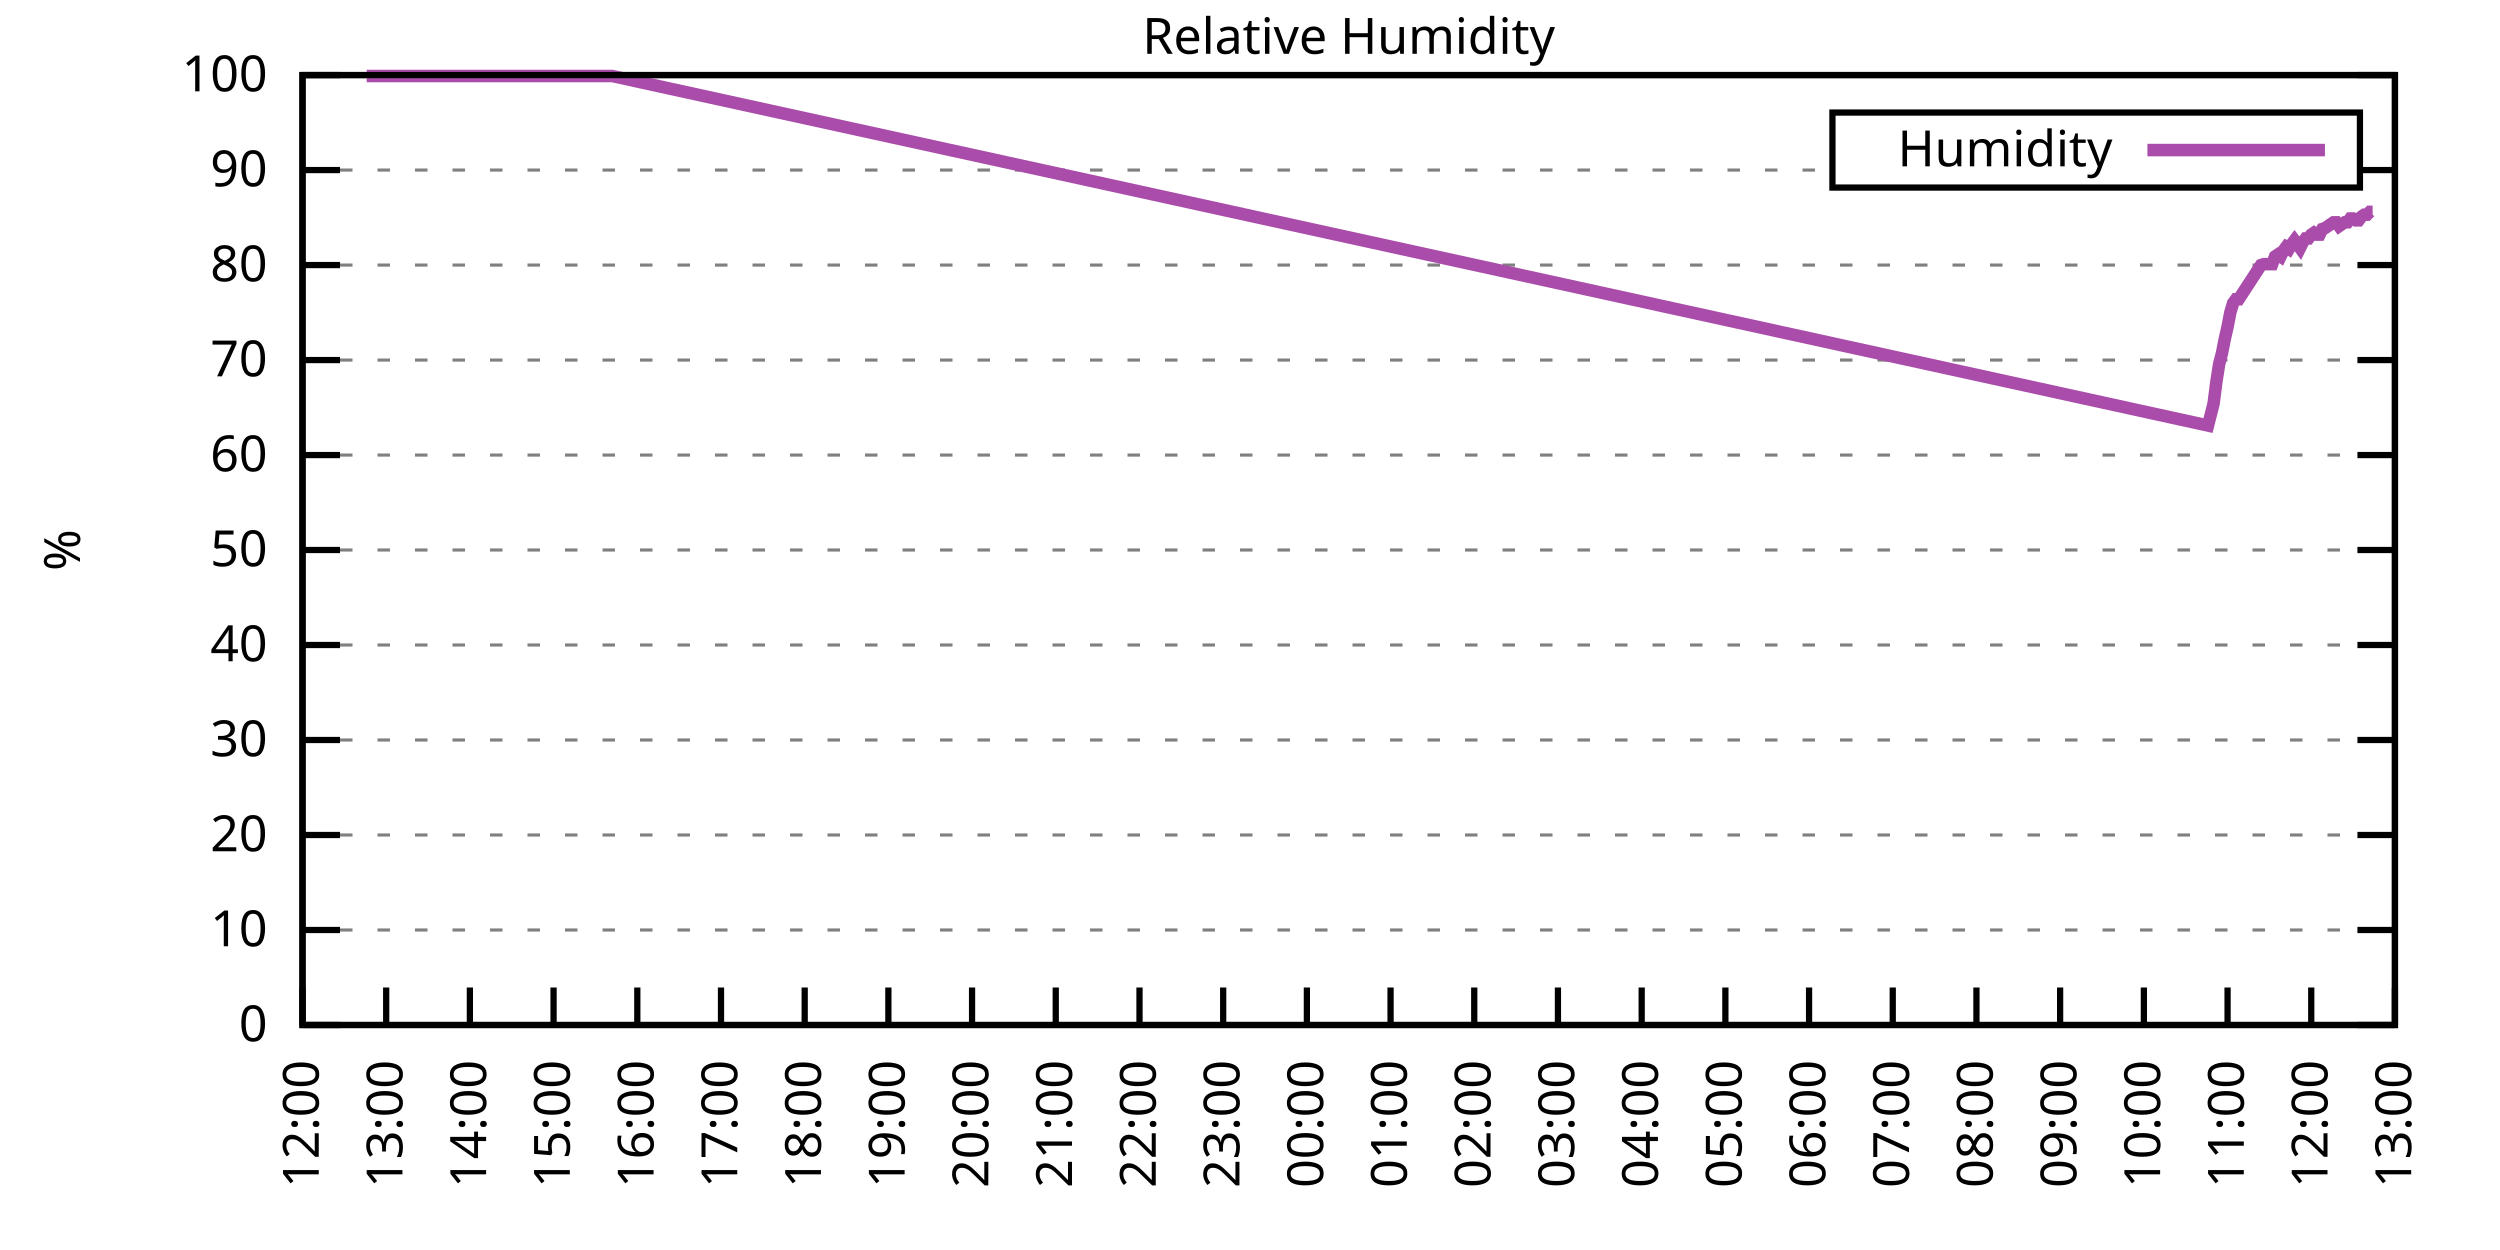
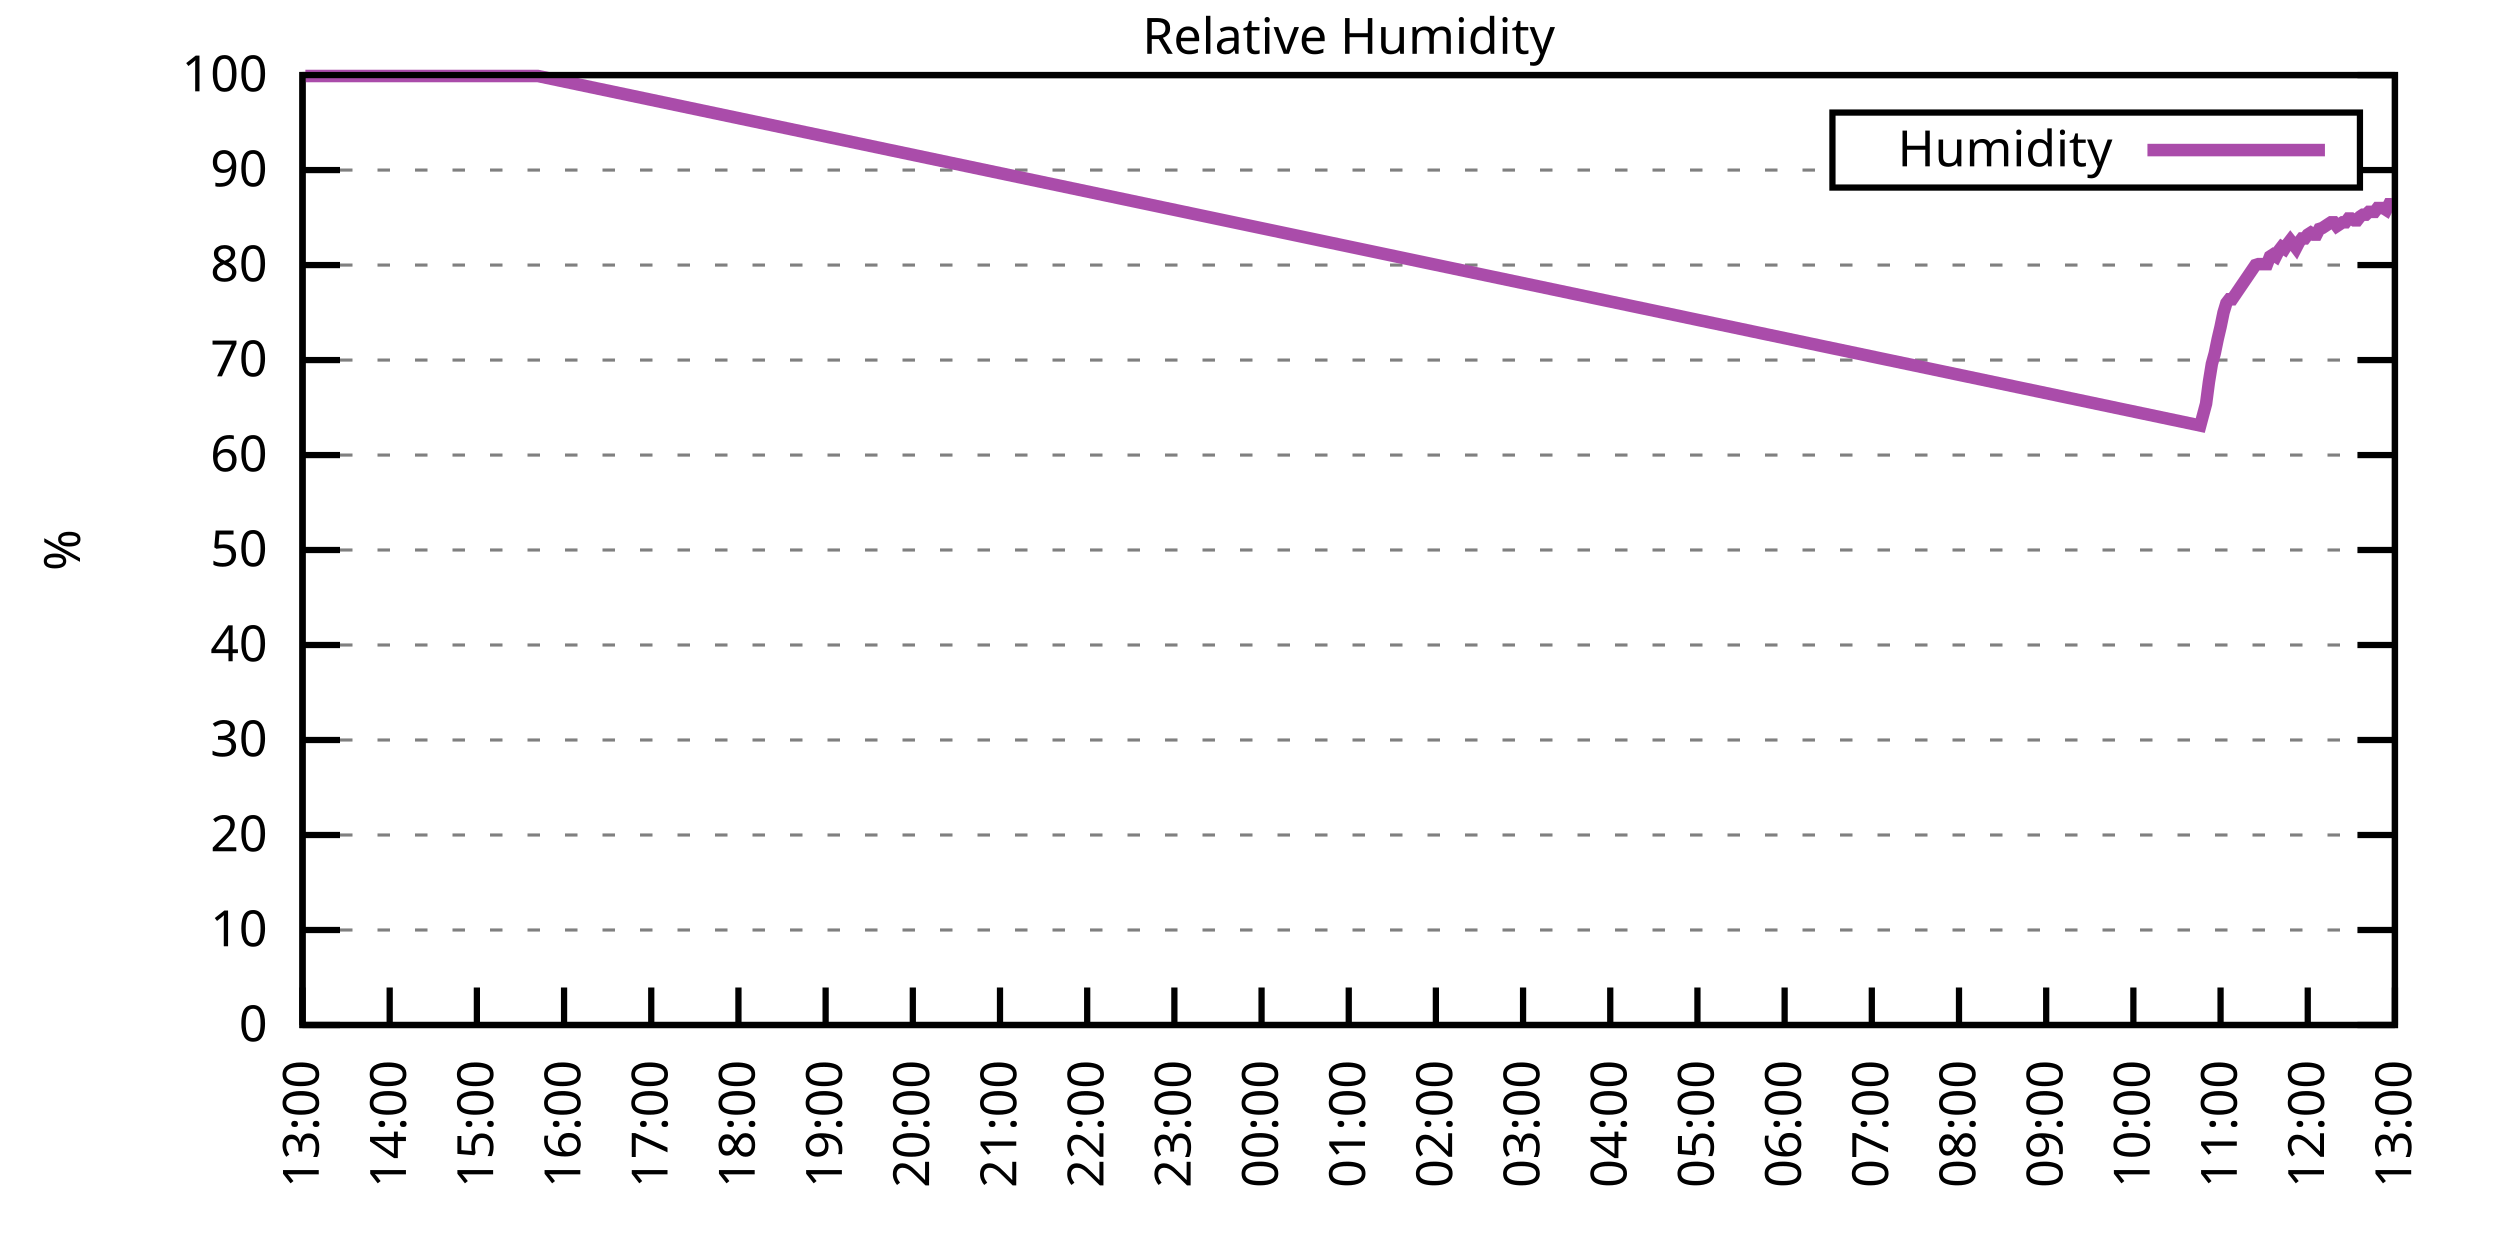
<svg xmlns="http://www.w3.org/2000/svg" xmlns:xlink="http://www.w3.org/1999/xlink" width="400" height="200" viewBox="0 0 400 200">
  <g id="gnuplot_canvas">
    <rect x="0" y="0" width="400" height="200" fill="none" />
    <defs>
      <circle id="gpDot" r="0.5" stroke-width="0.5" stroke="currentColor" />
      <path id="gpPt0" stroke-width="0.333" stroke="currentColor" d="M-1,0 h2 M0,-1 v2" />
      <path id="gpPt1" stroke-width="0.333" stroke="currentColor" d="M-1,-1 L1,1 M1,-1 L-1,1" />
      <path id="gpPt2" stroke-width="0.333" stroke="currentColor" d="M-1,0 L1,0 M0,-1 L0,1 M-1,-1 L1,1 M-1,1 L1,-1" />
      <rect id="gpPt3" stroke-width="0.333" stroke="currentColor" x="-1" y="-1" width="2" height="2" />
      <rect id="gpPt4" stroke-width="0.333" stroke="currentColor" fill="currentColor" x="-1" y="-1" width="2" height="2" />
      <circle id="gpPt5" stroke-width="0.333" stroke="currentColor" cx="0" cy="0" r="1" />
      <use xlink:href="#gpPt5" id="gpPt6" fill="currentColor" stroke="none" />
      <path id="gpPt7" stroke-width="0.333" stroke="currentColor" d="M0,-1.33 L-1.33,0.67 L1.33,0.67 z" />
      <use xlink:href="#gpPt7" id="gpPt8" fill="currentColor" stroke="none" />
      <use xlink:href="#gpPt7" id="gpPt9" stroke="currentColor" transform="rotate(180)" />
      <use xlink:href="#gpPt9" id="gpPt10" fill="currentColor" stroke="none" />
      <use xlink:href="#gpPt3" id="gpPt11" stroke="currentColor" transform="rotate(45)" />
      <use xlink:href="#gpPt11" id="gpPt12" fill="currentColor" stroke="none" />
      <path id="gpPt13" stroke-width="0.333" stroke="currentColor" d="M0,1.330 L1.265,0.411 L0.782,-1.067 L-0.782,-1.076 L-1.265,0.411 z" />
      <use xlink:href="#gpPt13" id="gpPt14" fill="currentColor" stroke="none" />
      <filter id="textbox" filterUnits="objectBoundingBox" x="0" y="0" height="1" width="1">
        <feFlood flood-color="white" flood-opacity="1" result="bgnd" />
        <feComposite in="SourceGraphic" in2="bgnd" operator="atop" />
      </filter>
      <filter id="greybox" filterUnits="objectBoundingBox" x="0" y="0" height="1" width="1">
        <feFlood flood-color="lightgrey" flood-opacity="1" result="grey" />
        <feComposite in="SourceGraphic" in2="grey" operator="atop" />
      </filter>
    </defs>
    <g fill="none" color="white" stroke="currentColor" stroke-width="1.00" stroke-linecap="butt" stroke-linejoin="miter">
</g>
    <g fill="none" color="black" stroke="currentColor" stroke-width="1.00" stroke-linecap="butt" stroke-linejoin="miter">
      <g stroke="none" shape-rendering="crispEdges">
        <polygon fill="rgb(255, 255, 255)" points="48.40,164.00 383.18,164.00 383.18,12.02 48.40,12.02 " />
      </g>
    </g>
    <g fill="none" color="black" stroke="currentColor" stroke-width="1.00" stroke-linecap="butt" stroke-linejoin="miter">
</g>
    <g fill="none" color="black" stroke="black" stroke-width="0.50" stroke-linecap="butt" stroke-linejoin="miter">
</g>
    <g fill="none" color="gray" stroke="currentColor" stroke-width="0.50" stroke-linecap="butt" stroke-linejoin="miter">
      <path stroke="gray" stroke-dasharray="2,4" class="gridline" d="M48.40,164.00 L383.19,164.00  " />
    </g>
    <g fill="none" color="gray" stroke="gray" stroke-width="1.00" stroke-linecap="butt" stroke-linejoin="miter">
</g>
    <g fill="none" color="black" stroke="currentColor" stroke-width="1.00" stroke-linecap="butt" stroke-linejoin="miter">
      <path stroke="black" d="M48.40,164.00 L54.40,164.00 M383.19,164.00 L377.19,164.00  " />
      <g transform="translate(42.80,166.60)" stroke="none" fill="black" font-family="Sans" font-size="8.00" text-anchor="end">
        <text>
          <tspan font-family="Sans"> 0</tspan>
        </text>
      </g>
    </g>
    <g fill="none" color="black" stroke="currentColor" stroke-width="1.00" stroke-linecap="butt" stroke-linejoin="miter">
</g>
    <g fill="none" color="black" stroke="black" stroke-width="0.50" stroke-linecap="butt" stroke-linejoin="miter">
</g>
    <g fill="none" color="gray" stroke="currentColor" stroke-width="0.50" stroke-linecap="butt" stroke-linejoin="miter">
      <path stroke="gray" stroke-dasharray="2,4" class="gridline" d="M48.40,148.80 L383.19,148.80  " />
    </g>
    <g fill="none" color="gray" stroke="gray" stroke-width="1.00" stroke-linecap="butt" stroke-linejoin="miter">
</g>
    <g fill="none" color="black" stroke="currentColor" stroke-width="1.00" stroke-linecap="butt" stroke-linejoin="miter">
      <path stroke="black" d="M48.40,148.80 L54.40,148.80 M383.19,148.80 L377.19,148.80  " />
      <g transform="translate(42.80,151.40)" stroke="none" fill="black" font-family="Sans" font-size="8.00" text-anchor="end">
        <text>
          <tspan font-family="Sans"> 10</tspan>
        </text>
      </g>
    </g>
    <g fill="none" color="black" stroke="currentColor" stroke-width="1.00" stroke-linecap="butt" stroke-linejoin="miter">
</g>
    <g fill="none" color="black" stroke="black" stroke-width="0.50" stroke-linecap="butt" stroke-linejoin="miter">
</g>
    <g fill="none" color="gray" stroke="currentColor" stroke-width="0.50" stroke-linecap="butt" stroke-linejoin="miter">
      <path stroke="gray" stroke-dasharray="2,4" class="gridline" d="M48.40,133.60 L383.19,133.60  " />
    </g>
    <g fill="none" color="gray" stroke="gray" stroke-width="1.00" stroke-linecap="butt" stroke-linejoin="miter">
</g>
    <g fill="none" color="black" stroke="currentColor" stroke-width="1.00" stroke-linecap="butt" stroke-linejoin="miter">
      <path stroke="black" d="M48.40,133.60 L54.40,133.60 M383.19,133.60 L377.19,133.60  " />
      <g transform="translate(42.80,136.20)" stroke="none" fill="black" font-family="Sans" font-size="8.00" text-anchor="end">
        <text>
          <tspan font-family="Sans"> 20</tspan>
        </text>
      </g>
    </g>
    <g fill="none" color="black" stroke="currentColor" stroke-width="1.00" stroke-linecap="butt" stroke-linejoin="miter">
</g>
    <g fill="none" color="black" stroke="black" stroke-width="0.50" stroke-linecap="butt" stroke-linejoin="miter">
</g>
    <g fill="none" color="gray" stroke="currentColor" stroke-width="0.50" stroke-linecap="butt" stroke-linejoin="miter">
      <path stroke="gray" stroke-dasharray="2,4" class="gridline" d="M48.40,118.40 L383.19,118.40  " />
    </g>
    <g fill="none" color="gray" stroke="gray" stroke-width="1.00" stroke-linecap="butt" stroke-linejoin="miter">
</g>
    <g fill="none" color="black" stroke="currentColor" stroke-width="1.00" stroke-linecap="butt" stroke-linejoin="miter">
      <path stroke="black" d="M48.40,118.40 L54.40,118.40 M383.19,118.40 L377.19,118.40  " />
      <g transform="translate(42.80,121.00)" stroke="none" fill="black" font-family="Sans" font-size="8.00" text-anchor="end">
        <text>
          <tspan font-family="Sans"> 30</tspan>
        </text>
      </g>
    </g>
    <g fill="none" color="black" stroke="currentColor" stroke-width="1.00" stroke-linecap="butt" stroke-linejoin="miter">
</g>
    <g fill="none" color="black" stroke="black" stroke-width="0.50" stroke-linecap="butt" stroke-linejoin="miter">
</g>
    <g fill="none" color="gray" stroke="currentColor" stroke-width="0.50" stroke-linecap="butt" stroke-linejoin="miter">
      <path stroke="gray" stroke-dasharray="2,4" class="gridline" d="M48.40,103.20 L383.19,103.20  " />
    </g>
    <g fill="none" color="gray" stroke="gray" stroke-width="1.00" stroke-linecap="butt" stroke-linejoin="miter">
</g>
    <g fill="none" color="black" stroke="currentColor" stroke-width="1.00" stroke-linecap="butt" stroke-linejoin="miter">
      <path stroke="black" d="M48.40,103.20 L54.40,103.20 M383.19,103.20 L377.19,103.20  " />
      <g transform="translate(42.80,105.80)" stroke="none" fill="black" font-family="Sans" font-size="8.00" text-anchor="end">
        <text>
          <tspan font-family="Sans"> 40</tspan>
        </text>
      </g>
    </g>
    <g fill="none" color="black" stroke="currentColor" stroke-width="1.00" stroke-linecap="butt" stroke-linejoin="miter">
</g>
    <g fill="none" color="black" stroke="black" stroke-width="0.50" stroke-linecap="butt" stroke-linejoin="miter">
</g>
    <g fill="none" color="gray" stroke="currentColor" stroke-width="0.50" stroke-linecap="butt" stroke-linejoin="miter">
      <path stroke="gray" stroke-dasharray="2,4" class="gridline" d="M48.40,88.00 L383.19,88.00  " />
    </g>
    <g fill="none" color="gray" stroke="gray" stroke-width="1.00" stroke-linecap="butt" stroke-linejoin="miter">
</g>
    <g fill="none" color="black" stroke="currentColor" stroke-width="1.00" stroke-linecap="butt" stroke-linejoin="miter">
      <path stroke="black" d="M48.40,88.00 L54.40,88.00 M383.19,88.00 L377.19,88.00  " />
      <g transform="translate(42.80,90.60)" stroke="none" fill="black" font-family="Sans" font-size="8.00" text-anchor="end">
        <text>
          <tspan font-family="Sans"> 50</tspan>
        </text>
      </g>
    </g>
    <g fill="none" color="black" stroke="currentColor" stroke-width="1.00" stroke-linecap="butt" stroke-linejoin="miter">
</g>
    <g fill="none" color="black" stroke="black" stroke-width="0.50" stroke-linecap="butt" stroke-linejoin="miter">
</g>
    <g fill="none" color="gray" stroke="currentColor" stroke-width="0.50" stroke-linecap="butt" stroke-linejoin="miter">
      <path stroke="gray" stroke-dasharray="2,4" class="gridline" d="M48.40,72.81 L383.19,72.81  " />
    </g>
    <g fill="none" color="gray" stroke="gray" stroke-width="1.00" stroke-linecap="butt" stroke-linejoin="miter">
</g>
    <g fill="none" color="black" stroke="currentColor" stroke-width="1.00" stroke-linecap="butt" stroke-linejoin="miter">
      <path stroke="black" d="M48.40,72.81 L54.40,72.81 M383.19,72.81 L377.19,72.81  " />
      <g transform="translate(42.80,75.41)" stroke="none" fill="black" font-family="Sans" font-size="8.00" text-anchor="end">
        <text>
          <tspan font-family="Sans"> 60</tspan>
        </text>
      </g>
    </g>
    <g fill="none" color="black" stroke="currentColor" stroke-width="1.00" stroke-linecap="butt" stroke-linejoin="miter">
</g>
    <g fill="none" color="black" stroke="black" stroke-width="0.50" stroke-linecap="butt" stroke-linejoin="miter">
</g>
    <g fill="none" color="gray" stroke="currentColor" stroke-width="0.50" stroke-linecap="butt" stroke-linejoin="miter">
      <path stroke="gray" stroke-dasharray="2,4" class="gridline" d="M48.40,57.61 L383.19,57.61  " />
    </g>
    <g fill="none" color="gray" stroke="gray" stroke-width="1.00" stroke-linecap="butt" stroke-linejoin="miter">
</g>
    <g fill="none" color="black" stroke="currentColor" stroke-width="1.00" stroke-linecap="butt" stroke-linejoin="miter">
      <path stroke="black" d="M48.40,57.61 L54.40,57.61 M383.19,57.61 L377.19,57.61  " />
      <g transform="translate(42.80,60.21)" stroke="none" fill="black" font-family="Sans" font-size="8.00" text-anchor="end">
        <text>
          <tspan font-family="Sans"> 70</tspan>
        </text>
      </g>
    </g>
    <g fill="none" color="black" stroke="currentColor" stroke-width="1.00" stroke-linecap="butt" stroke-linejoin="miter">
</g>
    <g fill="none" color="black" stroke="black" stroke-width="0.50" stroke-linecap="butt" stroke-linejoin="miter">
</g>
    <g fill="none" color="gray" stroke="currentColor" stroke-width="0.50" stroke-linecap="butt" stroke-linejoin="miter">
      <path stroke="gray" stroke-dasharray="2,4" class="gridline" d="M48.40,42.41 L383.19,42.41  " />
    </g>
    <g fill="none" color="gray" stroke="gray" stroke-width="1.00" stroke-linecap="butt" stroke-linejoin="miter">
</g>
    <g fill="none" color="black" stroke="currentColor" stroke-width="1.00" stroke-linecap="butt" stroke-linejoin="miter">
      <path stroke="black" d="M48.40,42.41 L54.40,42.41 M383.19,42.41 L377.19,42.41  " />
      <g transform="translate(42.80,45.01)" stroke="none" fill="black" font-family="Sans" font-size="8.00" text-anchor="end">
        <text>
          <tspan font-family="Sans"> 80</tspan>
        </text>
      </g>
    </g>
    <g fill="none" color="black" stroke="currentColor" stroke-width="1.00" stroke-linecap="butt" stroke-linejoin="miter">
</g>
    <g fill="none" color="black" stroke="black" stroke-width="0.50" stroke-linecap="butt" stroke-linejoin="miter">
</g>
    <g fill="none" color="gray" stroke="currentColor" stroke-width="0.50" stroke-linecap="butt" stroke-linejoin="miter">
      <path stroke="gray" stroke-dasharray="2,4" class="gridline" d="M48.40,27.21 L293.19,27.21 M377.59,27.21 L383.19,27.21  " />
    </g>
    <g fill="none" color="gray" stroke="gray" stroke-width="1.00" stroke-linecap="butt" stroke-linejoin="miter">
</g>
    <g fill="none" color="black" stroke="currentColor" stroke-width="1.00" stroke-linecap="butt" stroke-linejoin="miter">
      <path stroke="black" d="M48.40,27.21 L54.40,27.21 M383.19,27.21 L377.19,27.21  " />
      <g transform="translate(42.80,29.81)" stroke="none" fill="black" font-family="Sans" font-size="8.00" text-anchor="end">
        <text>
          <tspan font-family="Sans"> 90</tspan>
        </text>
      </g>
    </g>
    <g fill="none" color="black" stroke="currentColor" stroke-width="1.00" stroke-linecap="butt" stroke-linejoin="miter">
</g>
    <g fill="none" color="black" stroke="black" stroke-width="0.50" stroke-linecap="butt" stroke-linejoin="miter">
</g>
    <g fill="none" color="gray" stroke="currentColor" stroke-width="0.50" stroke-linecap="butt" stroke-linejoin="miter">
      <path stroke="gray" stroke-dasharray="2,4" class="gridline" d="M48.40,12.01 L383.19,12.01  " />
    </g>
    <g fill="none" color="gray" stroke="gray" stroke-width="1.00" stroke-linecap="butt" stroke-linejoin="miter">
</g>
    <g fill="none" color="black" stroke="currentColor" stroke-width="1.00" stroke-linecap="butt" stroke-linejoin="miter">
      <path stroke="black" d="M48.40,12.01 L54.40,12.01 M383.19,12.01 L377.19,12.01  " />
      <g transform="translate(42.80,14.61)" stroke="none" fill="black" font-family="Sans" font-size="8.00" text-anchor="end">
        <text>
          <tspan font-family="Sans"> 100</tspan>
        </text>
      </g>
    </g>
    <g fill="none" color="black" stroke="currentColor" stroke-width="1.00" stroke-linecap="butt" stroke-linejoin="miter">
      <path stroke="black" d="M48.40,164.00 L48.40,158.00  " />
      <g transform="translate(51.00,169.60) rotate(270.00)" stroke="none" fill="black" font-family="Sans" font-size="8.00" text-anchor="end">
        <text>
-           <tspan font-family="Sans">12:00</tspan>
-         </text>
-       </g>
-     </g>
-     <g fill="none" color="black" stroke="currentColor" stroke-width="1.00" stroke-linecap="butt" stroke-linejoin="miter">
-       <path stroke="black" d="M61.79,164.00 L61.79,158.00  " />
-       <g transform="translate(64.39,169.60) rotate(270.00)" stroke="none" fill="black" font-family="Sans" font-size="8.00" text-anchor="end">
-         <text>
          <tspan font-family="Sans">13:00</tspan>
        </text>
      </g>
    </g>
    <g fill="none" color="black" stroke="currentColor" stroke-width="1.00" stroke-linecap="butt" stroke-linejoin="miter">
-       <path stroke="black" d="M75.18,164.00 L75.18,158.00  " />
-       <g transform="translate(77.78,169.60) rotate(270.00)" stroke="none" fill="black" font-family="Sans" font-size="8.00" text-anchor="end">
+       <path stroke="black" d="M62.35,164.00 L62.35,158.00  " />
+       <g transform="translate(64.95,169.60) rotate(270.00)" stroke="none" fill="black" font-family="Sans" font-size="8.00" text-anchor="end">
        <text>
          <tspan font-family="Sans">14:00</tspan>
        </text>
      </g>
    </g>
    <g fill="none" color="black" stroke="currentColor" stroke-width="1.00" stroke-linecap="butt" stroke-linejoin="miter">
-       <path stroke="black" d="M88.57,164.00 L88.57,158.00  " />
-       <g transform="translate(91.17,169.60) rotate(270.00)" stroke="none" fill="black" font-family="Sans" font-size="8.00" text-anchor="end">
+       <path stroke="black" d="M76.30,164.00 L76.30,158.00  " />
+       <g transform="translate(78.90,169.60) rotate(270.00)" stroke="none" fill="black" font-family="Sans" font-size="8.00" text-anchor="end">
        <text>
          <tspan font-family="Sans">15:00</tspan>
        </text>
      </g>
    </g>
    <g fill="none" color="black" stroke="currentColor" stroke-width="1.00" stroke-linecap="butt" stroke-linejoin="miter">
-       <path stroke="black" d="M101.97,164.00 L101.97,158.00  " />
-       <g transform="translate(104.57,169.60) rotate(270.00)" stroke="none" fill="black" font-family="Sans" font-size="8.00" text-anchor="end">
+       <path stroke="black" d="M90.25,164.00 L90.25,158.00  " />
+       <g transform="translate(92.85,169.60) rotate(270.00)" stroke="none" fill="black" font-family="Sans" font-size="8.00" text-anchor="end">
        <text>
          <tspan font-family="Sans">16:00</tspan>
        </text>
      </g>
    </g>
    <g fill="none" color="black" stroke="currentColor" stroke-width="1.00" stroke-linecap="butt" stroke-linejoin="miter">
-       <path stroke="black" d="M115.36,164.00 L115.36,158.00  " />
-       <g transform="translate(117.96,169.60) rotate(270.00)" stroke="none" fill="black" font-family="Sans" font-size="8.00" text-anchor="end">
+       <path stroke="black" d="M104.20,164.00 L104.20,158.00  " />
+       <g transform="translate(106.80,169.60) rotate(270.00)" stroke="none" fill="black" font-family="Sans" font-size="8.00" text-anchor="end">
        <text>
          <tspan font-family="Sans">17:00</tspan>
        </text>
      </g>
    </g>
    <g fill="none" color="black" stroke="currentColor" stroke-width="1.00" stroke-linecap="butt" stroke-linejoin="miter">
-       <path stroke="black" d="M128.75,164.00 L128.75,158.00  " />
-       <g transform="translate(131.35,169.60) rotate(270.00)" stroke="none" fill="black" font-family="Sans" font-size="8.00" text-anchor="end">
+       <path stroke="black" d="M118.15,164.00 L118.15,158.00  " />
+       <g transform="translate(120.75,169.60) rotate(270.00)" stroke="none" fill="black" font-family="Sans" font-size="8.00" text-anchor="end">
        <text>
          <tspan font-family="Sans">18:00</tspan>
        </text>
      </g>
    </g>
    <g fill="none" color="black" stroke="currentColor" stroke-width="1.00" stroke-linecap="butt" stroke-linejoin="miter">
-       <path stroke="black" d="M142.14,164.00 L142.14,158.00  " />
-       <g transform="translate(144.74,169.60) rotate(270.00)" stroke="none" fill="black" font-family="Sans" font-size="8.00" text-anchor="end">
+       <path stroke="black" d="M132.10,164.00 L132.10,158.00  " />
+       <g transform="translate(134.70,169.60) rotate(270.00)" stroke="none" fill="black" font-family="Sans" font-size="8.00" text-anchor="end">
        <text>
          <tspan font-family="Sans">19:00</tspan>
        </text>
      </g>
    </g>
    <g fill="none" color="black" stroke="currentColor" stroke-width="1.00" stroke-linecap="butt" stroke-linejoin="miter">
-       <path stroke="black" d="M155.53,164.00 L155.53,158.00  " />
-       <g transform="translate(158.13,169.60) rotate(270.00)" stroke="none" fill="black" font-family="Sans" font-size="8.00" text-anchor="end">
+       <path stroke="black" d="M146.05,164.00 L146.05,158.00  " />
+       <g transform="translate(148.65,169.60) rotate(270.00)" stroke="none" fill="black" font-family="Sans" font-size="8.00" text-anchor="end">
        <text>
          <tspan font-family="Sans">20:00</tspan>
        </text>
      </g>
    </g>
    <g fill="none" color="black" stroke="currentColor" stroke-width="1.00" stroke-linecap="butt" stroke-linejoin="miter">
-       <path stroke="black" d="M168.92,164.00 L168.92,158.00  " />
-       <g transform="translate(171.52,169.60) rotate(270.00)" stroke="none" fill="black" font-family="Sans" font-size="8.00" text-anchor="end">
+       <path stroke="black" d="M160.00,164.00 L160.00,158.00  " />
+       <g transform="translate(162.60,169.60) rotate(270.00)" stroke="none" fill="black" font-family="Sans" font-size="8.00" text-anchor="end">
        <text>
          <tspan font-family="Sans">21:00</tspan>
        </text>
      </g>
    </g>
    <g fill="none" color="black" stroke="currentColor" stroke-width="1.00" stroke-linecap="butt" stroke-linejoin="miter">
-       <path stroke="black" d="M182.32,164.00 L182.32,158.00  " />
-       <g transform="translate(184.92,169.60) rotate(270.00)" stroke="none" fill="black" font-family="Sans" font-size="8.00" text-anchor="end">
+       <path stroke="black" d="M173.95,164.00 L173.95,158.00  " />
+       <g transform="translate(176.55,169.60) rotate(270.00)" stroke="none" fill="black" font-family="Sans" font-size="8.00" text-anchor="end">
        <text>
          <tspan font-family="Sans">22:00</tspan>
        </text>
      </g>
    </g>
    <g fill="none" color="black" stroke="currentColor" stroke-width="1.00" stroke-linecap="butt" stroke-linejoin="miter">
-       <path stroke="black" d="M195.71,164.00 L195.71,158.00  " />
-       <g transform="translate(198.31,169.60) rotate(270.00)" stroke="none" fill="black" font-family="Sans" font-size="8.00" text-anchor="end">
+       <path stroke="black" d="M187.90,164.00 L187.90,158.00  " />
+       <g transform="translate(190.50,169.60) rotate(270.00)" stroke="none" fill="black" font-family="Sans" font-size="8.00" text-anchor="end">
        <text>
          <tspan font-family="Sans">23:00</tspan>
        </text>
      </g>
    </g>
    <g fill="none" color="black" stroke="currentColor" stroke-width="1.00" stroke-linecap="butt" stroke-linejoin="miter">
-       <path stroke="black" d="M209.10,164.00 L209.10,158.00  " />
-       <g transform="translate(211.70,169.60) rotate(270.00)" stroke="none" fill="black" font-family="Sans" font-size="8.00" text-anchor="end">
+       <path stroke="black" d="M201.85,164.00 L201.85,158.00  " />
+       <g transform="translate(204.45,169.60) rotate(270.00)" stroke="none" fill="black" font-family="Sans" font-size="8.00" text-anchor="end">
        <text>
          <tspan font-family="Sans">00:00</tspan>
        </text>
      </g>
    </g>
    <g fill="none" color="black" stroke="currentColor" stroke-width="1.00" stroke-linecap="butt" stroke-linejoin="miter">
-       <path stroke="black" d="M222.49,164.00 L222.49,158.00  " />
-       <g transform="translate(225.09,169.60) rotate(270.00)" stroke="none" fill="black" font-family="Sans" font-size="8.00" text-anchor="end">
+       <path stroke="black" d="M215.80,164.00 L215.80,158.00  " />
+       <g transform="translate(218.40,169.60) rotate(270.00)" stroke="none" fill="black" font-family="Sans" font-size="8.00" text-anchor="end">
        <text>
          <tspan font-family="Sans">01:00</tspan>
        </text>
      </g>
    </g>
    <g fill="none" color="black" stroke="currentColor" stroke-width="1.00" stroke-linecap="butt" stroke-linejoin="miter">
-       <path stroke="black" d="M235.88,164.00 L235.88,158.00  " />
-       <g transform="translate(238.48,169.60) rotate(270.00)" stroke="none" fill="black" font-family="Sans" font-size="8.00" text-anchor="end">
+       <path stroke="black" d="M229.74,164.00 L229.74,158.00  " />
+       <g transform="translate(232.34,169.60) rotate(270.00)" stroke="none" fill="black" font-family="Sans" font-size="8.00" text-anchor="end">
        <text>
          <tspan font-family="Sans">02:00</tspan>
        </text>
      </g>
    </g>
    <g fill="none" color="black" stroke="currentColor" stroke-width="1.00" stroke-linecap="butt" stroke-linejoin="miter">
-       <path stroke="black" d="M249.27,164.00 L249.27,158.00  " />
-       <g transform="translate(251.87,169.60) rotate(270.00)" stroke="none" fill="black" font-family="Sans" font-size="8.00" text-anchor="end">
+       <path stroke="black" d="M243.69,164.00 L243.69,158.00  " />
+       <g transform="translate(246.29,169.60) rotate(270.00)" stroke="none" fill="black" font-family="Sans" font-size="8.00" text-anchor="end">
        <text>
          <tspan font-family="Sans">03:00</tspan>
        </text>
      </g>
    </g>
    <g fill="none" color="black" stroke="currentColor" stroke-width="1.00" stroke-linecap="butt" stroke-linejoin="miter">
-       <path stroke="black" d="M262.67,164.00 L262.67,158.00  " />
-       <g transform="translate(265.27,169.60) rotate(270.00)" stroke="none" fill="black" font-family="Sans" font-size="8.00" text-anchor="end">
+       <path stroke="black" d="M257.64,164.00 L257.64,158.00  " />
+       <g transform="translate(260.24,169.60) rotate(270.00)" stroke="none" fill="black" font-family="Sans" font-size="8.00" text-anchor="end">
        <text>
          <tspan font-family="Sans">04:00</tspan>
        </text>
      </g>
    </g>
    <g fill="none" color="black" stroke="currentColor" stroke-width="1.00" stroke-linecap="butt" stroke-linejoin="miter">
-       <path stroke="black" d="M276.06,164.00 L276.06,158.00  " />
-       <g transform="translate(278.66,169.60) rotate(270.00)" stroke="none" fill="black" font-family="Sans" font-size="8.00" text-anchor="end">
+       <path stroke="black" d="M271.59,164.00 L271.59,158.00  " />
+       <g transform="translate(274.19,169.60) rotate(270.00)" stroke="none" fill="black" font-family="Sans" font-size="8.00" text-anchor="end">
        <text>
          <tspan font-family="Sans">05:00</tspan>
        </text>
      </g>
    </g>
    <g fill="none" color="black" stroke="currentColor" stroke-width="1.00" stroke-linecap="butt" stroke-linejoin="miter">
-       <path stroke="black" d="M289.45,164.00 L289.45,158.00  " />
-       <g transform="translate(292.05,169.60) rotate(270.00)" stroke="none" fill="black" font-family="Sans" font-size="8.00" text-anchor="end">
+       <path stroke="black" d="M285.54,164.00 L285.54,158.00  " />
+       <g transform="translate(288.14,169.60) rotate(270.00)" stroke="none" fill="black" font-family="Sans" font-size="8.00" text-anchor="end">
        <text>
          <tspan font-family="Sans">06:00</tspan>
        </text>
      </g>
    </g>
    <g fill="none" color="black" stroke="currentColor" stroke-width="1.00" stroke-linecap="butt" stroke-linejoin="miter">
-       <path stroke="black" d="M302.84,164.00 L302.84,158.00  " />
-       <g transform="translate(305.44,169.60) rotate(270.00)" stroke="none" fill="black" font-family="Sans" font-size="8.00" text-anchor="end">
+       <path stroke="black" d="M299.49,164.00 L299.49,158.00  " />
+       <g transform="translate(302.09,169.60) rotate(270.00)" stroke="none" fill="black" font-family="Sans" font-size="8.00" text-anchor="end">
        <text>
          <tspan font-family="Sans">07:00</tspan>
        </text>
      </g>
    </g>
    <g fill="none" color="black" stroke="currentColor" stroke-width="1.00" stroke-linecap="butt" stroke-linejoin="miter">
-       <path stroke="black" d="M316.23,164.00 L316.23,158.00  " />
-       <g transform="translate(318.83,169.60) rotate(270.00)" stroke="none" fill="black" font-family="Sans" font-size="8.00" text-anchor="end">
+       <path stroke="black" d="M313.44,164.00 L313.44,158.00  " />
+       <g transform="translate(316.04,169.60) rotate(270.00)" stroke="none" fill="black" font-family="Sans" font-size="8.00" text-anchor="end">
        <text>
          <tspan font-family="Sans">08:00</tspan>
        </text>
      </g>
    </g>
    <g fill="none" color="black" stroke="currentColor" stroke-width="1.00" stroke-linecap="butt" stroke-linejoin="miter">
-       <path stroke="black" d="M329.62,164.00 L329.62,158.00  " />
-       <g transform="translate(332.22,169.60) rotate(270.00)" stroke="none" fill="black" font-family="Sans" font-size="8.00" text-anchor="end">
+       <path stroke="black" d="M327.39,164.00 L327.39,158.00  " />
+       <g transform="translate(329.99,169.60) rotate(270.00)" stroke="none" fill="black" font-family="Sans" font-size="8.00" text-anchor="end">
        <text>
          <tspan font-family="Sans">09:00</tspan>
        </text>
      </g>
    </g>
    <g fill="none" color="black" stroke="currentColor" stroke-width="1.00" stroke-linecap="butt" stroke-linejoin="miter">
-       <path stroke="black" d="M343.02,164.00 L343.02,158.00  " />
-       <g transform="translate(345.62,169.60) rotate(270.00)" stroke="none" fill="black" font-family="Sans" font-size="8.00" text-anchor="end">
+       <path stroke="black" d="M341.34,164.00 L341.34,158.00  " />
+       <g transform="translate(343.94,169.60) rotate(270.00)" stroke="none" fill="black" font-family="Sans" font-size="8.00" text-anchor="end">
        <text>
          <tspan font-family="Sans">10:00</tspan>
        </text>
      </g>
    </g>
    <g fill="none" color="black" stroke="currentColor" stroke-width="1.00" stroke-linecap="butt" stroke-linejoin="miter">
-       <path stroke="black" d="M356.41,164.00 L356.41,158.00  " />
-       <g transform="translate(359.01,169.60) rotate(270.00)" stroke="none" fill="black" font-family="Sans" font-size="8.00" text-anchor="end">
+       <path stroke="black" d="M355.29,164.00 L355.29,158.00  " />
+       <g transform="translate(357.89,169.60) rotate(270.00)" stroke="none" fill="black" font-family="Sans" font-size="8.00" text-anchor="end">
        <text>
          <tspan font-family="Sans">11:00</tspan>
        </text>
      </g>
    </g>
    <g fill="none" color="black" stroke="currentColor" stroke-width="1.00" stroke-linecap="butt" stroke-linejoin="miter">
-       <path stroke="black" d="M369.80,164.00 L369.80,158.00  " />
-       <g transform="translate(372.40,169.60) rotate(270.00)" stroke="none" fill="black" font-family="Sans" font-size="8.00" text-anchor="end">
+       <path stroke="black" d="M369.24,164.00 L369.24,158.00  " />
+       <g transform="translate(371.84,169.60) rotate(270.00)" stroke="none" fill="black" font-family="Sans" font-size="8.00" text-anchor="end">
        <text>
          <tspan font-family="Sans">12:00</tspan>
        </text>
      </g>
    </g>
    <g fill="none" color="black" stroke="currentColor" stroke-width="1.00" stroke-linecap="butt" stroke-linejoin="miter">
      <path stroke="black" d="M383.19,164.00 L383.19,158.00  " />
      <g transform="translate(385.79,169.60) rotate(270.00)" stroke="none" fill="black" font-family="Sans" font-size="8.00" text-anchor="end">
        <text>
          <tspan font-family="Sans">13:00</tspan>
        </text>
      </g>
    </g>
    <g fill="none" color="black" stroke="currentColor" stroke-width="1.00" stroke-linecap="butt" stroke-linejoin="miter">
</g>
    <g fill="none" color="black" stroke="currentColor" stroke-width="1.00" stroke-linecap="butt" stroke-linejoin="miter">
      <path stroke="black" d="M48.40,12.01 L48.40,164.00 L383.19,164.00 L383.19,12.01 L48.40,12.01 Z  " />
    </g>
    <g fill="none" color="black" stroke="currentColor" stroke-width="1.00" stroke-linecap="butt" stroke-linejoin="miter">
</g>
    <g fill="none" color="black" stroke="currentColor" stroke-width="1.00" stroke-linecap="butt" stroke-linejoin="miter">
      <path stroke="black" d="M293.19,30.01 L293.19,18.01 L377.59,18.01 L377.59,30.01 L293.19,30.01 Z  " />
    </g>
    <g id="Relative_Humidity_plot_1">
      <g fill="none" color="white" stroke="black" stroke-width="2.00" stroke-linecap="butt" stroke-linejoin="miter">
</g>
      <g fill="none" color="black" stroke="currentColor" stroke-width="2.00" stroke-linecap="butt" stroke-linejoin="miter">
        <g transform="translate(337.99,26.61)" stroke="none" fill="black" font-family="Sans" font-size="8.00" text-anchor="end">
          <text>
            <tspan font-family="Sans">Humidity</tspan>
          </text>
        </g>
      </g>
      <g fill="none" color="black" stroke="currentColor" stroke-width="2.00" stroke-linecap="butt" stroke-linejoin="miter">
-         <path stroke="rgb(170,  76, 170)" d="M343.59,24.01 L371.99,24.01 M58.67,12.16 L59.11,12.16 L59.56,12.16 L60.01,12.16 L60.45,12.16 L60.90,12.16   L61.35,12.16 L61.79,12.16 L62.24,12.16 L62.68,12.16 L63.13,12.16 L63.58,12.16 L64.02,12.16 L64.47,12.16   L64.92,12.16 L65.36,12.16 L65.81,12.16 L66.26,12.16 L66.70,12.16 L67.15,12.16 L67.59,12.16 L68.04,12.16   L68.49,12.16 L68.93,12.16 L69.38,12.16 L69.83,12.16 L70.27,12.16 L70.72,12.16 L71.17,12.16 L71.61,12.16   L72.06,12.16 L72.50,12.16 L72.95,12.16 L73.40,12.16 L73.84,12.16 L74.29,12.16 L74.74,12.16 L75.18,12.16   L75.63,12.16 L76.08,12.16 L76.52,12.16 L76.97,12.16 L77.42,12.16 L77.86,12.16 L78.31,12.16 L78.75,12.16   L79.20,12.16 L79.65,12.16 L80.09,12.16 L80.54,12.16 L80.99,12.16 L81.43,12.16 L81.88,12.16 L82.33,12.16   L82.77,12.16 L83.22,12.16 L83.66,12.16 L84.11,12.16 L84.56,12.16 L85.00,12.16 L85.45,12.16 L85.90,12.16   L86.34,12.16 L86.79,12.16 L87.24,12.16 L87.68,12.16 L88.13,12.16 L88.57,12.16 L89.02,12.16 L89.47,12.16   L89.91,12.16 L90.36,12.16 L90.81,12.16 L91.25,12.16 L91.70,12.16 L92.15,12.16 L92.59,12.16 L93.04,12.16   L93.49,12.16 L93.93,12.16 L94.38,12.16 L94.82,12.16 L95.27,12.16 L95.72,12.16 L96.16,12.16 L96.61,12.16   L97.06,12.16 L97.50,12.16 L97.95,12.16 L353.28,68.09 L354.17,64.60 L354.62,61.10 L355.07,58.21 L355.51,56.54   L355.96,54.26 L356.41,52.29 L356.85,50.01 L357.30,48.49 L357.75,47.88 L358.19,47.88 L361.76,42.41 L362.21,42.26   L363.10,42.26 L363.55,42.26 L364.00,41.04 L364.44,40.74 L364.89,41.04 L365.33,40.13 L365.78,39.52 L366.23,39.82   L366.67,39.06 L367.12,38.46 L367.57,39.06 L368.01,39.67 L368.46,38.76 L368.91,38.15 L369.35,38.15 L369.80,37.54   L370.24,37.24 L370.69,37.54 L371.14,37.54 L371.58,36.63 L372.03,36.48 L372.48,36.18 L372.92,35.87 L373.37,35.57   L373.82,35.57 L374.26,36.18 L374.71,35.87 L375.16,35.57 L375.60,35.57 L376.05,34.96 L376.49,34.96 L376.94,35.26   L377.39,35.26 L377.83,34.66 L378.28,34.35 L378.73,34.35 L379.17,33.90 L379.62,33.90  " />
+         <path stroke="rgb(170,  76, 170)" d="M343.59,24.01 L371.99,24.01 M48.86,12.16 L49.33,12.16 L49.79,12.16 L50.26,12.16 L50.72,12.16 L51.19,12.16   L51.65,12.16 L52.12,12.16 L52.58,12.16 L53.05,12.16 L53.51,12.16 L53.98,12.16 L54.44,12.16 L54.91,12.16   L55.37,12.16 L55.84,12.16 L56.30,12.16 L56.77,12.16 L57.23,12.16 L57.70,12.16 L58.16,12.16 L58.63,12.16   L59.09,12.16 L59.56,12.16 L60.02,12.16 L60.49,12.16 L60.95,12.16 L61.42,12.16 L61.88,12.16 L62.35,12.16   L62.81,12.16 L63.28,12.16 L63.74,12.16 L64.21,12.16 L64.67,12.16 L65.14,12.16 L65.60,12.16 L66.07,12.16   L66.53,12.16 L67.00,12.16 L67.46,12.16 L67.93,12.16 L68.39,12.16 L68.86,12.16 L69.32,12.16 L69.79,12.16   L70.25,12.16 L70.72,12.16 L71.18,12.16 L71.65,12.16 L72.11,12.16 L72.58,12.16 L73.04,12.16 L73.51,12.16   L73.97,12.16 L74.44,12.16 L74.90,12.16 L75.37,12.16 L75.83,12.16 L76.30,12.16 L76.76,12.16 L77.23,12.16   L77.69,12.16 L78.16,12.16 L78.62,12.16 L79.09,12.16 L79.55,12.16 L80.02,12.16 L80.48,12.16 L80.95,12.16   L81.41,12.16 L81.88,12.16 L82.34,12.16 L82.81,12.16 L83.27,12.16 L83.74,12.16 L84.20,12.16 L84.67,12.16   L85.13,12.16 L85.60,12.16 L86.06,12.16 L352.04,68.09 L352.97,64.60 L353.43,61.10 L353.90,58.21 L354.36,56.54   L354.83,54.26 L355.29,52.29 L355.76,50.01 L356.22,48.49 L356.69,47.88 L357.15,47.88 L360.87,42.41 L361.34,42.26   L362.27,42.26 L362.73,42.26 L363.20,41.04 L363.66,40.74 L364.13,41.04 L364.59,40.13 L365.06,39.52 L365.52,39.82   L365.99,39.06 L366.45,38.46 L366.92,39.06 L367.38,39.67 L367.85,38.76 L368.31,38.15 L368.78,38.15 L369.24,37.54   L369.71,37.24 L370.17,37.54 L370.64,37.54 L371.10,36.63 L371.57,36.48 L372.03,36.18 L372.50,35.87 L372.96,35.57   L373.43,35.57 L373.89,36.18 L374.36,35.87 L374.82,35.57 L375.29,35.57 L375.75,34.96 L376.22,34.96 L376.68,35.26   L377.15,35.26 L377.61,34.66 L378.08,34.35 L378.54,34.35 L379.01,33.90 L379.47,33.90 L379.94,33.90 L380.40,33.29   L380.87,33.29 L381.33,33.29 L381.80,33.59 L382.26,32.68 L382.73,32.68 L383.19,32.68  " />
      </g>
    </g>
    <g fill="none" color="black" stroke="currentColor" stroke-width="2.00" stroke-linecap="butt" stroke-linejoin="miter">
</g>
    <g fill="none" color="black" stroke="black" stroke-width="1.00" stroke-linecap="butt" stroke-linejoin="miter">
</g>
    <g fill="none" color="black" stroke="currentColor" stroke-width="1.00" stroke-linecap="butt" stroke-linejoin="miter">
      <path stroke="black" d="M48.40,12.01 L48.40,164.00 L383.19,164.00 L383.19,12.01 L48.40,12.01 Z  " />
      <g transform="translate(12.80,88.01) rotate(270.00)" stroke="none" fill="black" font-family="Sans" font-size="8.00" text-anchor="middle">
        <text>
          <tspan font-family="Sans">%</tspan>
        </text>
      </g>
    </g>
    <g fill="none" color="black" stroke="currentColor" stroke-width="1.00" stroke-linecap="butt" stroke-linejoin="miter">
</g>
    <g fill="none" color="black" stroke="currentColor" stroke-width="1.00" stroke-linecap="butt" stroke-linejoin="miter">
      <g transform="translate(215.79,8.61)" stroke="none" fill="black" font-family="Sans" font-size="8.00" text-anchor="middle">
        <text>
          <tspan font-family="Sans">Relative Humidity</tspan>
        </text>
      </g>
    </g>
    <g fill="none" color="black" stroke="currentColor" stroke-width="1.00" stroke-linecap="butt" stroke-linejoin="miter">
</g>
  </g>
</svg>
